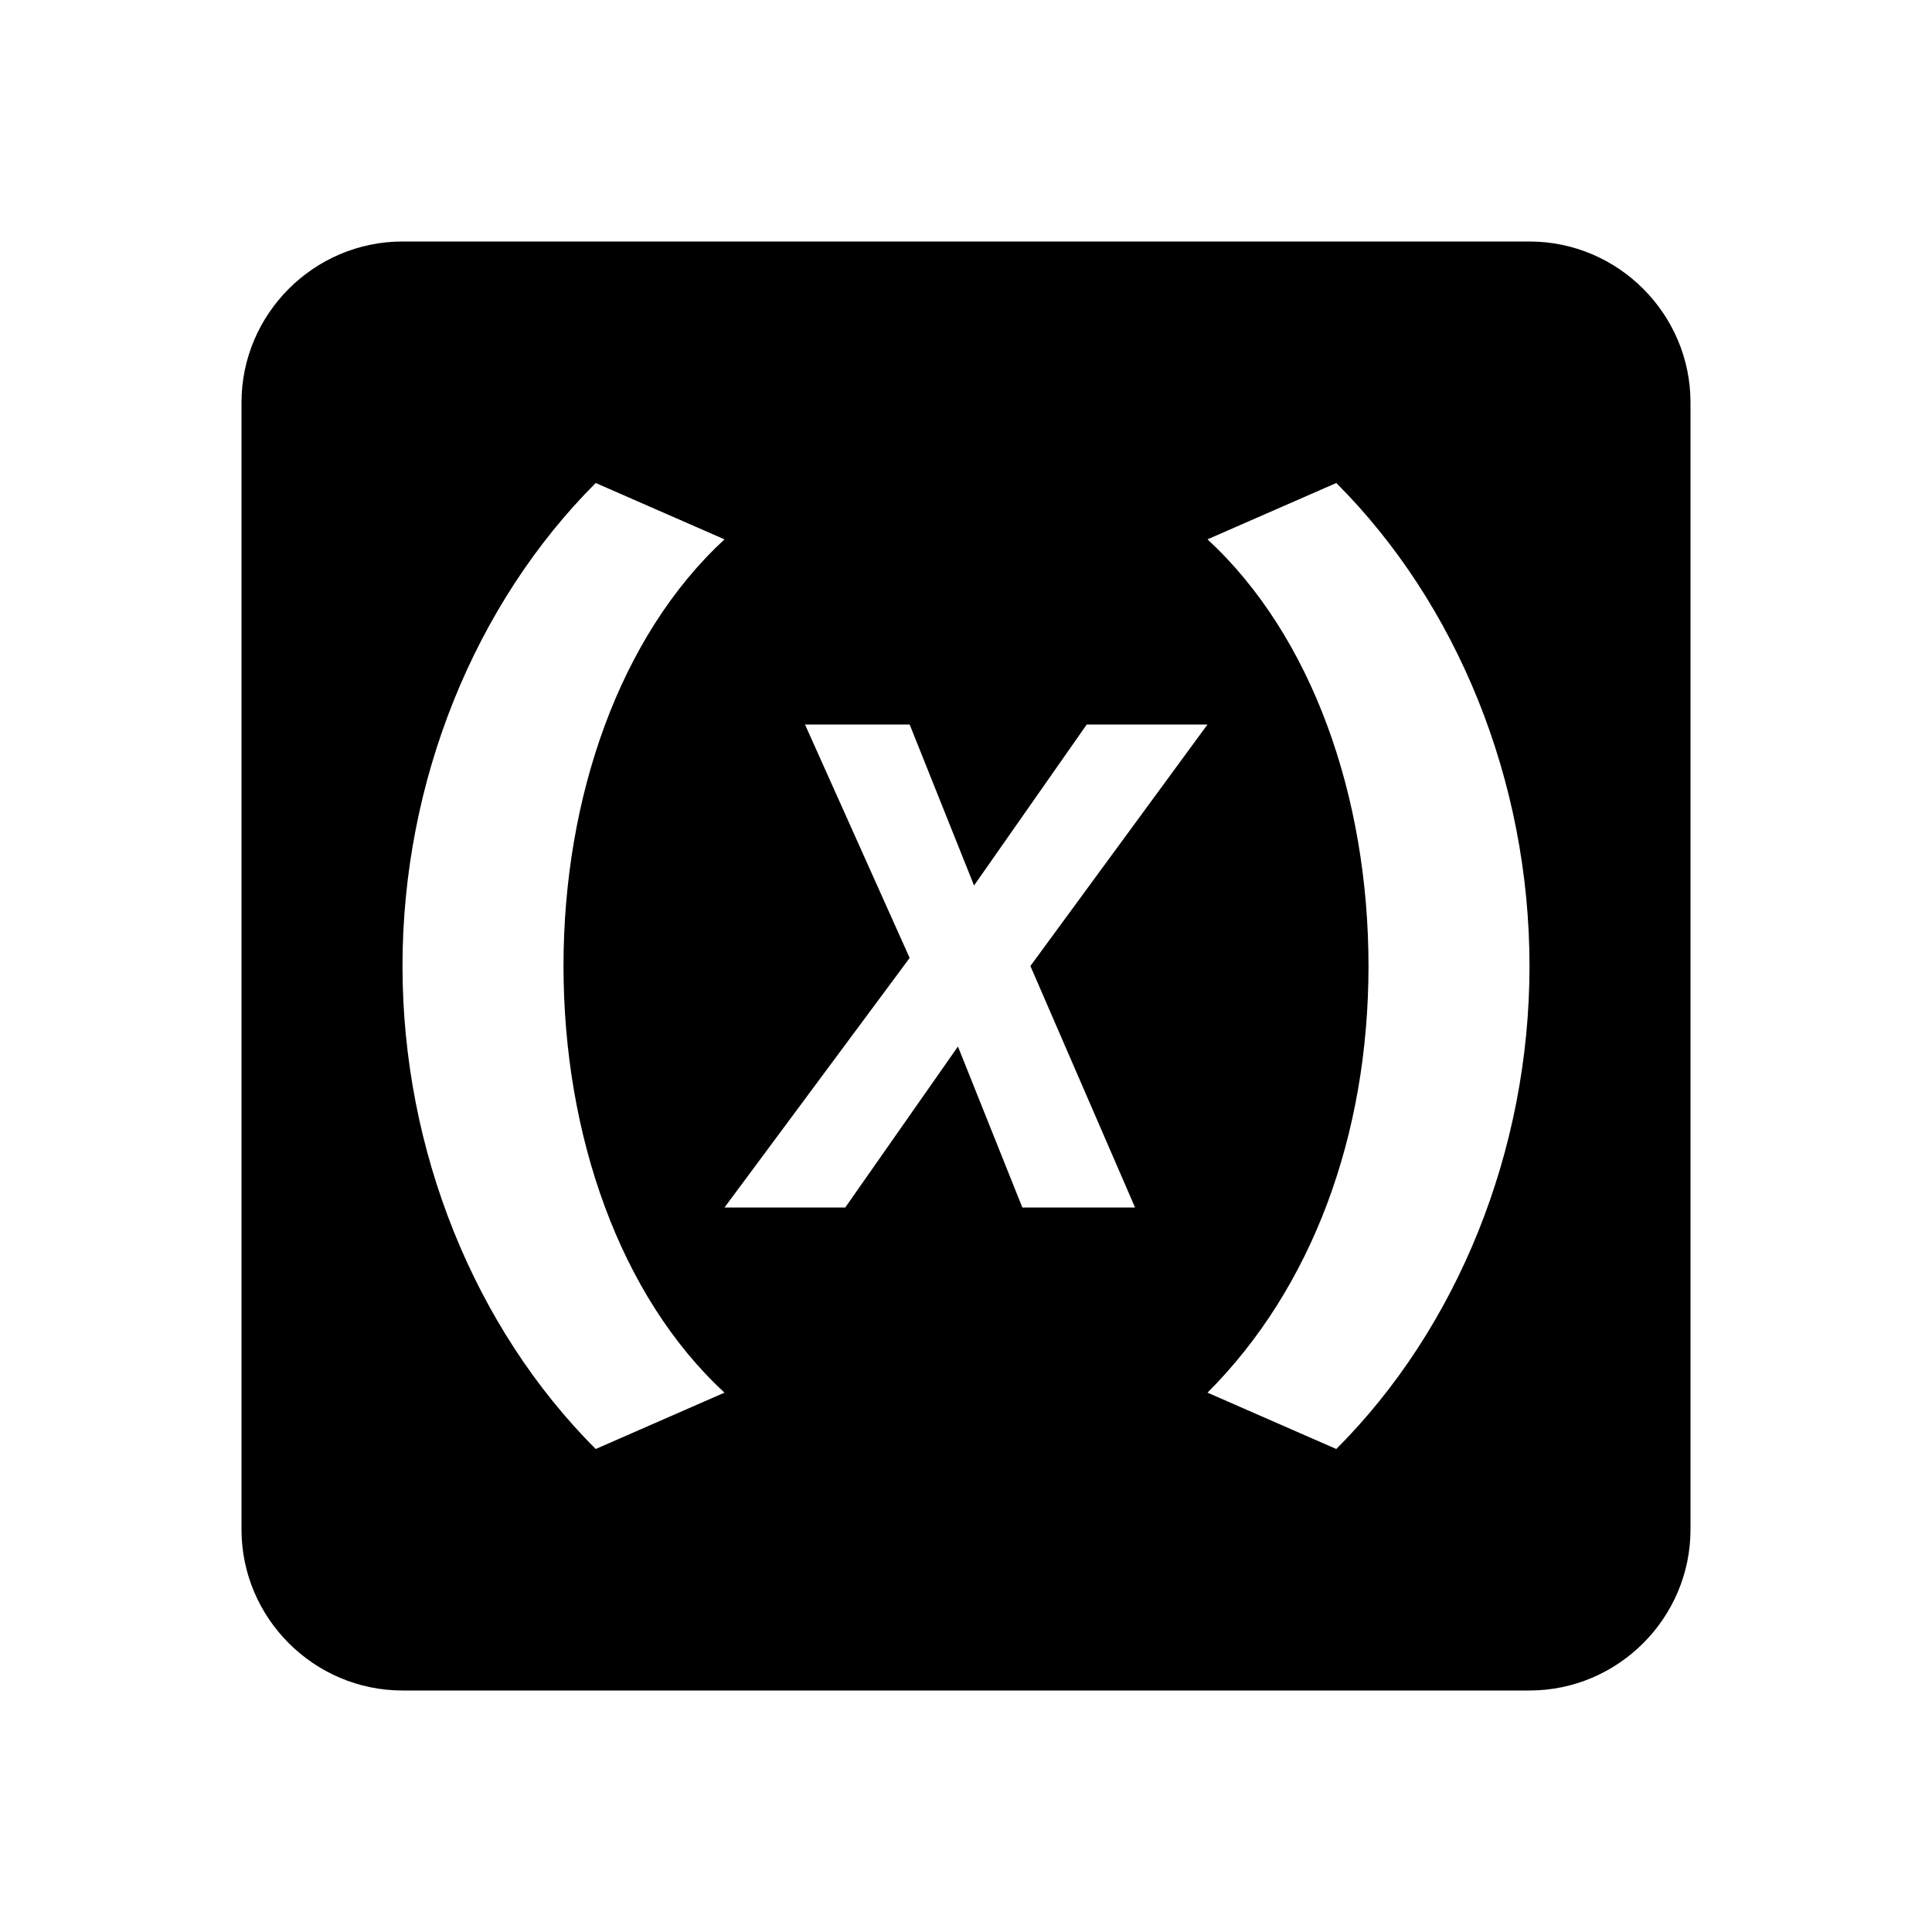
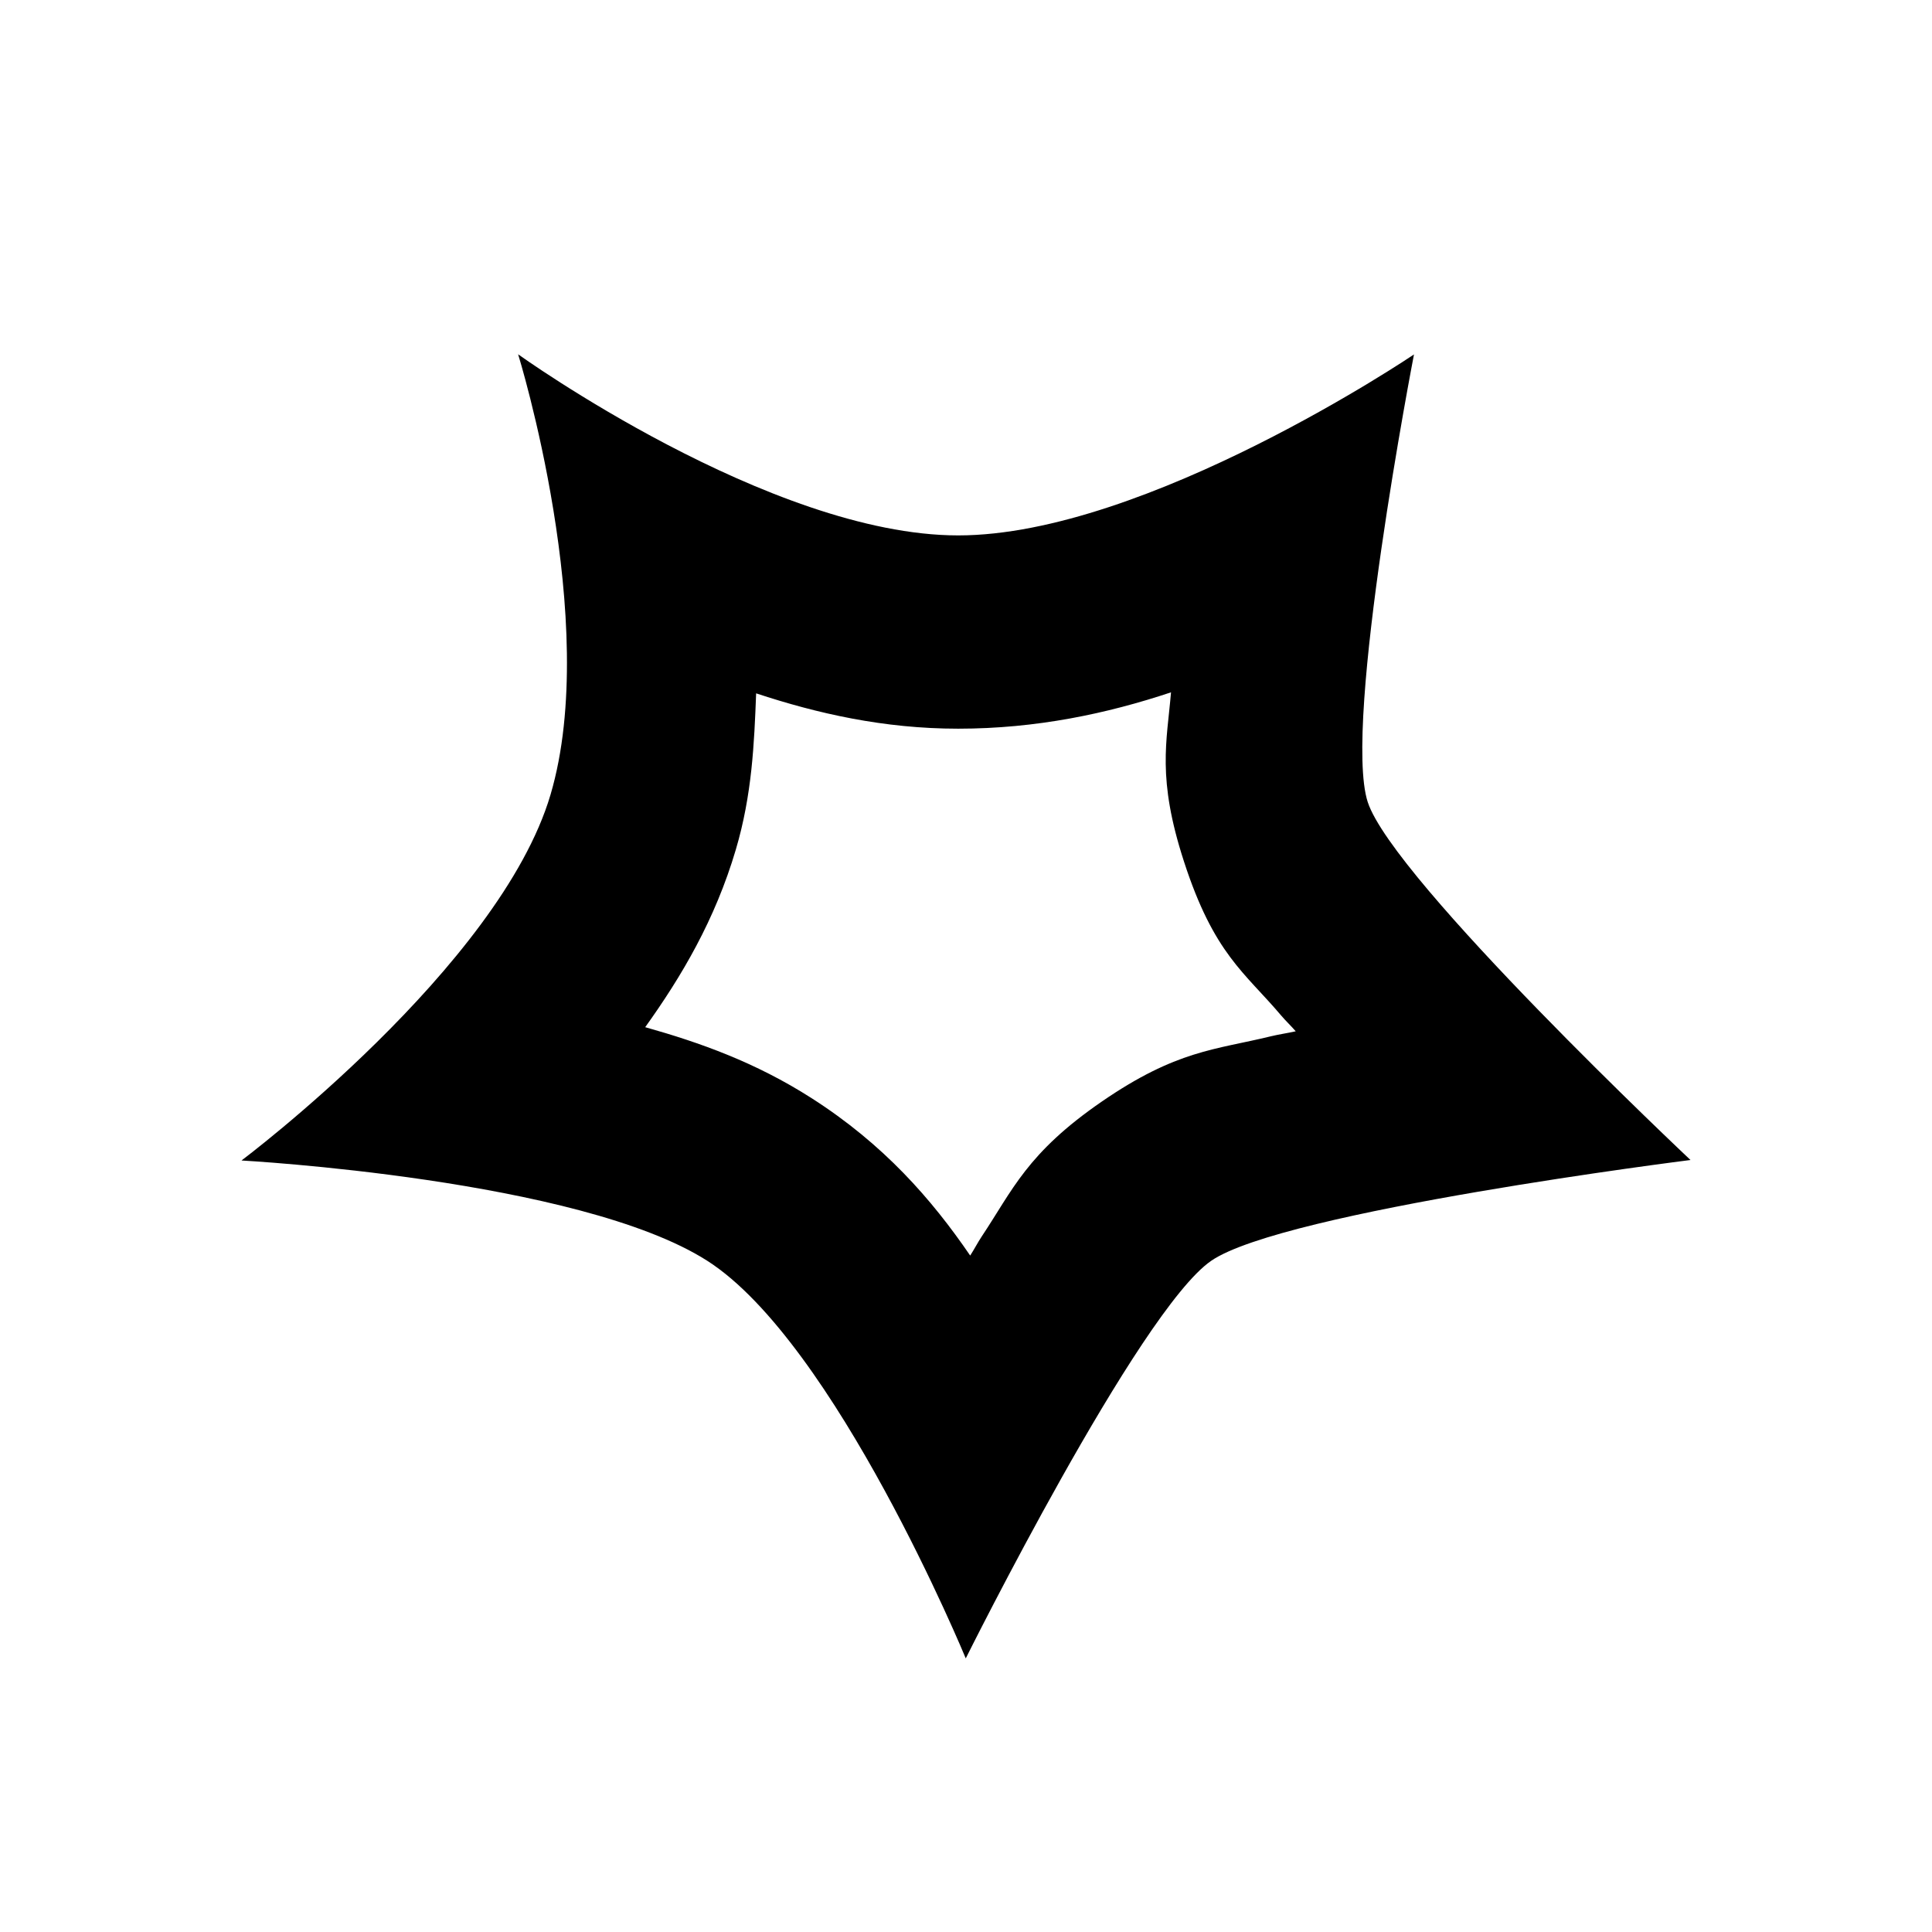
- <svg xmlns="http://www.w3.org/2000/svg" version="1.1" id="mdi-variable-box" width="24" height="24" viewBox="0 0 24 24">
-   <path d="M19 3H5C3.9 3 3 3.9 3 5V19C3 20.1 3.9 21 5 21H19C20.1 21 21 20.1 21 19V5C21 3.9 20.1 3 19 3M7.4 18C5.9 16.5 5 14.3 5 12S5.9 7.5 7.4 6L9 6.7C7.7 7.9 7 9.9 7 12S7.7 16.1 9 17.3L7.4 18M12.7 15L11.9 13L10.5 15H9L11.3 11.9L10 9H11.3L12.1 11L13.5 9H15L12.8 12L14.1 15H12.7M16.6 18L15 17.3C16.3 16 17 14.1 17 12S16.3 7.9 15 6.7L16.6 6C18.1 7.5 19 9.7 19 12S18.1 16.5 16.6 18Z" />
+ <svg xmlns="http://www.w3.org/2000/svg" enable-background="new 0 0 24 24" height="24" viewBox="0 0 24 24" width="24" version="1.1" id="svg8">
+   <defs id="defs12" />
+   <g id="g2" />
+   <path d="m 6.436,4.4 c 0,0 1.034,3.334 0.403,5.471 C 6.208,12.009 3,14.416 3,14.416 c 0,0 4.193,0.228 5.786,1.246 1.592,1.018 3.211,4.939 3.211,4.939 0,0 2.15,-4.32 3.049,-4.939 0.899,-0.618 5.954,-1.252 5.954,-1.252 0,0 -3.696,-3.478 -4.01,-4.448 -0.314,-0.97 0.575,-5.559 0.575,-5.559 0,0 -3.326,2.248 -5.662,2.248 -2.336,0 -5.467,-2.25 -5.467,-2.25 z m 8.111,4.198 c -0.052,0.62 -0.177,1.063 0.16,2.102 0.374,1.154 0.755,1.379 1.208,1.915 0.055,0.065 0.124,0.13 0.181,0.196 -0.101,0.023 -0.21,0.038 -0.308,0.062 -0.692,0.169 -1.169,0.17 -2.101,0.811 -0.932,0.641 -1.108,1.101 -1.493,1.678 -0.049,0.074 -0.092,0.158 -0.142,0.235 -0.479,-0.7 -1.073,-1.382 -1.973,-1.957 -0.695,-0.444 -1.385,-0.689 -2.064,-0.88 0.452,-0.631 0.868,-1.333 1.126,-2.207 0.201,-0.68 0.228,-1.314 0.252,-1.94 0.757,0.25 1.584,0.439 2.51,0.439 0.971,0 1.85,-0.187 2.645,-0.452 z" style="clip-rule:evenodd;fill:#000000;fill-opacity:1;fill-rule:evenodd;stroke-width:0.6;stroke-linejoin:round;stroke-miterlimit:2" id="path4" />
</svg>
